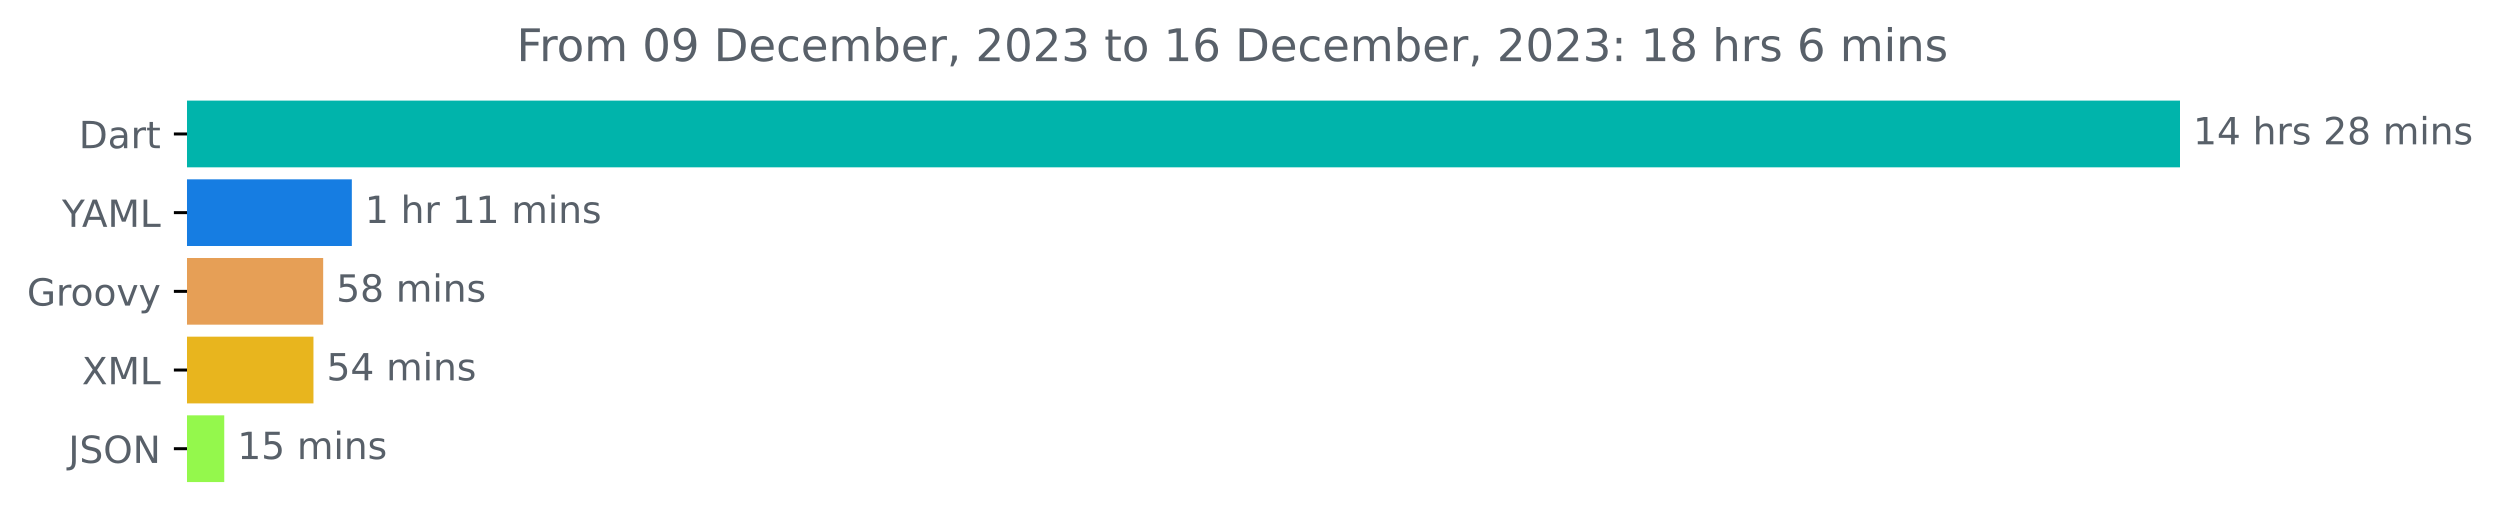
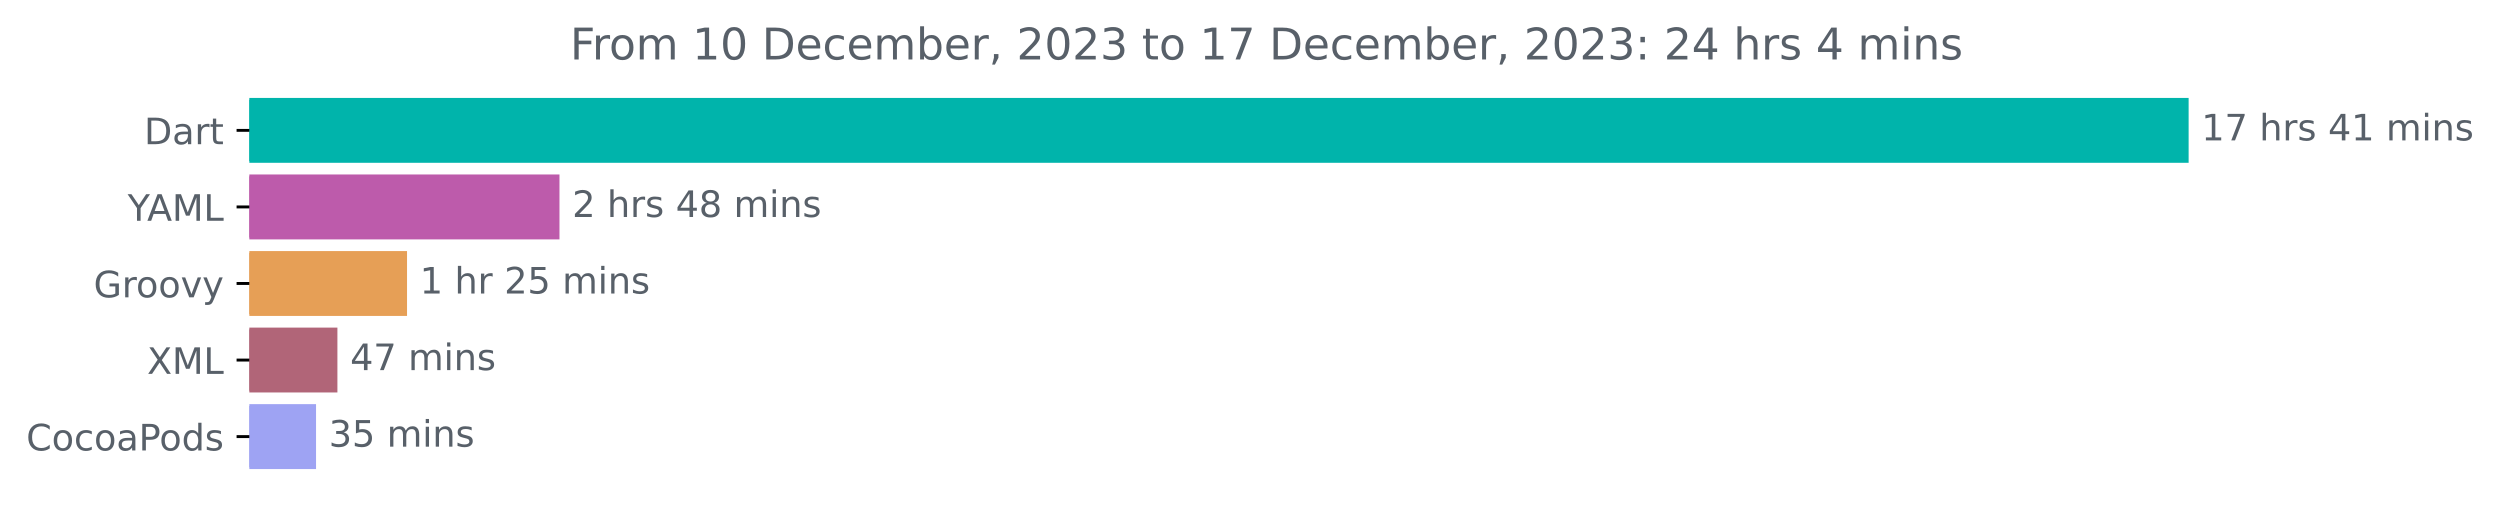
- <svg xmlns="http://www.w3.org/2000/svg" xmlns:xlink="http://www.w3.org/1999/xlink" width="667.246pt" height="140.398pt" viewBox="0 0 667.246 140.398" version="1.1">
+ <svg xmlns="http://www.w3.org/2000/svg" xmlns:xlink="http://www.w3.org/1999/xlink" width="685.727pt" height="140.398pt" viewBox="0 0 685.727 140.398" version="1.1">
  <defs>
    <style type="text/css">*{stroke-linejoin: round; stroke-linecap: butt}</style>
  </defs>
  <g id="figure_1">
    <g id="patch_1">
-       <path d="M 0 140.398  L 667.246 140.398  L 667.246 0  L 0 0  L 0 140.398  z " style="fill: none" />
+       <path d="M 0 140.398  L 685.727 140.398  L 685.727 0  L 0 0  L 0 140.398  z " style="fill: none" />
    </g>
    <g id="axes_1">
      <g id="patch_2">
-         <path d="M 49.909 27.358  L 581.338 27.358  L 581.338 44.158  L 49.909 44.158  z " clip-path="url(#p0effbc709e)" style="fill: #00b4ab; stroke: #00b4ab; stroke-linejoin: miter" />
+         <path d="M 68.391 27.358  L 599.819 27.358  L 599.819 44.158  L 68.391 44.158  z " clip-path="url(#pe24e62e32b)" style="fill: #00b4ab; stroke: #00b4ab; stroke-linejoin: miter" />
      </g>
      <g id="patch_3">
-         <path d="M 49.909 48.358  L 93.403 48.358  L 93.403 65.158  L 49.909 65.158  z " clip-path="url(#p0effbc709e)" style="fill: #167de2; stroke: #167de2; stroke-linejoin: miter" />
+         <path d="M 68.391 48.358  L 152.959 48.358  L 152.959 65.158  L 68.391 65.158  z " clip-path="url(#pe24e62e32b)" style="fill: #bd5bab; stroke: #bd5bab; stroke-linejoin: miter" />
      </g>
      <g id="patch_4">
-         <path d="M 49.909 69.358  L 85.755 69.358  L 85.755 86.158  L 49.909 86.158  z " clip-path="url(#p0effbc709e)" style="fill: #e69f56; stroke: #e69f56; stroke-linejoin: miter" />
+         <path d="M 68.391 69.358  L 111.145 69.358  L 111.145 86.158  L 68.391 86.158  z " clip-path="url(#pe24e62e32b)" style="fill: #e69f56; stroke: #e69f56; stroke-linejoin: miter" />
      </g>
      <g id="patch_5">
-         <path d="M 49.909 90.358  L 83.161 90.358  L 83.161 107.158  L 49.909 107.158  z " clip-path="url(#p0effbc709e)" style="fill: #e8b51e; stroke: #e8b51e; stroke-linejoin: miter" />
+         <path d="M 68.391 90.358  L 92.047 90.358  L 92.047 107.158  L 68.391 107.158  z " clip-path="url(#pe24e62e32b)" style="fill: #b16578; stroke: #b16578; stroke-linejoin: miter" />
      </g>
      <g id="patch_6">
-         <path d="M 49.909 111.358  L 59.353 111.358  L 59.353 128.158  L 49.909 128.158  z " clip-path="url(#p0effbc709e)" style="fill: #94f84c; stroke: #94f84c; stroke-linejoin: miter" />
+         <path d="M 68.391 111.358  L 86.187 111.358  L 86.187 128.158  L 68.391 128.158  z " clip-path="url(#pe24e62e32b)" style="fill: #9ea3f3; stroke: #9ea3f3; stroke-linejoin: miter" />
      </g>
      <g id="matplotlib.axis_1" />
      <g id="matplotlib.axis_2">
        <g id="ytick_1">
          <g id="line2d_1">
            <defs>
-               <path id="m45996fa7f1" d="M 0 0  L -3.5 0  " style="stroke: #000000; stroke-width: 0.8" />
+               <path id="mfa9a87b92f" d="M 0 0  L -3.5 0  " style="stroke: #000000; stroke-width: 0.8" />
            </defs>
            <g>
-               <use xlink:href="#m45996fa7f1" x="49.909" y="35.758" style="stroke: #000000; stroke-width: 0.8" />
+               <use xlink:href="#mfa9a87b92f" x="68.391" y="35.758" style="stroke: #000000; stroke-width: 0.8" />
            </g>
          </g>
          <g id="text_1">
-             <g style="fill: #586069" transform="translate(21.05 39.55734)scale(0.1 -0.1)">
+             <g style="fill: #586069" transform="translate(39.53125 39.55734)scale(0.1 -0.1)">
              <defs>
                <path id="DejaVuSans-44" d="M 1259 4147  L 1259 519  L 2022 519  Q 2988 519 3436 956  Q 3884 1394 3884 2338  Q 3884 3275 3436 3711  Q 2988 4147 2022 4147  L 1259 4147  z M 628 4666  L 1925 4666  Q 3281 4666 3915 4102  Q 4550 3538 4550 2338  Q 4550 1131 3912 565  Q 3275 0 1925 0  L 628 0  L 628 4666  z " transform="scale(0.015625)" />
                <path id="DejaVuSans-61" d="M 2194 1759  Q 1497 1759 1228 1600  Q 959 1441 959 1056  Q 959 750 1161 570  Q 1363 391 1709 391  Q 2188 391 2477 730  Q 2766 1069 2766 1631  L 2766 1759  L 2194 1759  z M 3341 1997  L 3341 0  L 2766 0  L 2766 531  Q 2569 213 2275 61  Q 1981 -91 1556 -91  Q 1019 -91 701 211  Q 384 513 384 1019  Q 384 1609 779 1909  Q 1175 2209 1959 2209  L 2766 2209  L 2766 2266  Q 2766 2663 2505 2880  Q 2244 3097 1772 3097  Q 1472 3097 1187 3025  Q 903 2953 641 2809  L 641 3341  Q 956 3463 1253 3523  Q 1550 3584 1831 3584  Q 2591 3584 2966 3190  Q 3341 2797 3341 1997  z " transform="scale(0.015625)" />
                <path id="DejaVuSans-72" d="M 2631 2963  Q 2534 3019 2420 3045  Q 2306 3072 2169 3072  Q 1681 3072 1420 2755  Q 1159 2438 1159 1844  L 1159 0  L 581 0  L 581 3500  L 1159 3500  L 1159 2956  Q 1341 3275 1631 3429  Q 1922 3584 2338 3584  Q 2397 3584 2469 3576  Q 2541 3569 2628 3553  L 2631 2963  z " transform="scale(0.015625)" />
                <path id="DejaVuSans-74" d="M 1172 4494  L 1172 3500  L 2356 3500  L 2356 3053  L 1172 3053  L 1172 1153  Q 1172 725 1289 603  Q 1406 481 1766 481  L 2356 481  L 2356 0  L 1766 0  Q 1100 0 847 248  Q 594 497 594 1153  L 594 3053  L 172 3053  L 172 3500  L 594 3500  L 594 4494  L 1172 4494  z " transform="scale(0.015625)" />
              </defs>
              <use xlink:href="#DejaVuSans-44" />
              <use xlink:href="#DejaVuSans-61" x="77.002" />
              <use xlink:href="#DejaVuSans-72" x="138.281" />
              <use xlink:href="#DejaVuSans-74" x="179.395" />
            </g>
          </g>
        </g>
        <g id="ytick_2">
          <g id="line2d_2">
            <g>
-               <use xlink:href="#m45996fa7f1" x="49.909" y="56.758" style="stroke: #000000; stroke-width: 0.8" />
+               <use xlink:href="#mfa9a87b92f" x="68.391" y="56.758" style="stroke: #000000; stroke-width: 0.8" />
            </g>
          </g>
          <g id="text_2">
-             <g style="fill: #586069" transform="translate(16.53594 60.55734)scale(0.1 -0.1)">
+             <g style="fill: #586069" transform="translate(35.01719 60.55734)scale(0.1 -0.1)">
              <defs>
                <path id="DejaVuSans-59" d="M -13 4666  L 666 4666  L 1959 2747  L 3244 4666  L 3922 4666  L 2272 2222  L 2272 0  L 1638 0  L 1638 2222  L -13 4666  z " transform="scale(0.015625)" />
                <path id="DejaVuSans-41" d="M 2188 4044  L 1331 1722  L 3047 1722  L 2188 4044  z M 1831 4666  L 2547 4666  L 4325 0  L 3669 0  L 3244 1197  L 1141 1197  L 716 0  L 50 0  L 1831 4666  z " transform="scale(0.015625)" />
                <path id="DejaVuSans-4d" d="M 628 4666  L 1569 4666  L 2759 1491  L 3956 4666  L 4897 4666  L 4897 0  L 4281 0  L 4281 4097  L 3078 897  L 2444 897  L 1241 4097  L 1241 0  L 628 0  L 628 4666  z " transform="scale(0.015625)" />
                <path id="DejaVuSans-4c" d="M 628 4666  L 1259 4666  L 1259 531  L 3531 531  L 3531 0  L 628 0  L 628 4666  z " transform="scale(0.015625)" />
              </defs>
              <use xlink:href="#DejaVuSans-59" />
              <use xlink:href="#DejaVuSans-41" x="53.334" />
              <use xlink:href="#DejaVuSans-4d" x="121.742" />
              <use xlink:href="#DejaVuSans-4c" x="208.021" />
            </g>
          </g>
        </g>
        <g id="ytick_3">
          <g id="line2d_3">
            <g>
-               <use xlink:href="#m45996fa7f1" x="49.909" y="77.758" style="stroke: #000000; stroke-width: 0.8" />
+               <use xlink:href="#mfa9a87b92f" x="68.391" y="77.758" style="stroke: #000000; stroke-width: 0.8" />
            </g>
          </g>
          <g id="text_3">
-             <g style="fill: #586069" transform="translate(7.2 81.55734)scale(0.1 -0.1)">
+             <g style="fill: #586069" transform="translate(25.68125 81.55734)scale(0.1 -0.1)">
              <defs>
                <path id="DejaVuSans-47" d="M 3809 666  L 3809 1919  L 2778 1919  L 2778 2438  L 4434 2438  L 4434 434  Q 4069 175 3628 42  Q 3188 -91 2688 -91  Q 1594 -91 976 548  Q 359 1188 359 2328  Q 359 3472 976 4111  Q 1594 4750 2688 4750  Q 3144 4750 3555 4637  Q 3966 4525 4313 4306  L 4313 3634  Q 3963 3931 3569 4081  Q 3175 4231 2741 4231  Q 1884 4231 1454 3753  Q 1025 3275 1025 2328  Q 1025 1384 1454 906  Q 1884 428 2741 428  Q 3075 428 3337 486  Q 3600 544 3809 666  z " transform="scale(0.015625)" />
                <path id="DejaVuSans-6f" d="M 1959 3097  Q 1497 3097 1228 2736  Q 959 2375 959 1747  Q 959 1119 1226 758  Q 1494 397 1959 397  Q 2419 397 2687 759  Q 2956 1122 2956 1747  Q 2956 2369 2687 2733  Q 2419 3097 1959 3097  z M 1959 3584  Q 2709 3584 3137 3096  Q 3566 2609 3566 1747  Q 3566 888 3137 398  Q 2709 -91 1959 -91  Q 1206 -91 779 398  Q 353 888 353 1747  Q 353 2609 779 3096  Q 1206 3584 1959 3584  z " transform="scale(0.015625)" />
                <path id="DejaVuSans-76" d="M 191 3500  L 800 3500  L 1894 563  L 2988 3500  L 3597 3500  L 2284 0  L 1503 0  L 191 3500  z " transform="scale(0.015625)" />
                <path id="DejaVuSans-79" d="M 2059 -325  Q 1816 -950 1584 -1140  Q 1353 -1331 966 -1331  L 506 -1331  L 506 -850  L 844 -850  Q 1081 -850 1212 -737  Q 1344 -625 1503 -206  L 1606 56  L 191 3500  L 800 3500  L 1894 763  L 2988 3500  L 3597 3500  L 2059 -325  z " transform="scale(0.015625)" />
              </defs>
              <use xlink:href="#DejaVuSans-47" />
              <use xlink:href="#DejaVuSans-72" x="77.49" />
              <use xlink:href="#DejaVuSans-6f" x="116.354" />
              <use xlink:href="#DejaVuSans-6f" x="177.535" />
              <use xlink:href="#DejaVuSans-76" x="238.717" />
              <use xlink:href="#DejaVuSans-79" x="297.896" />
            </g>
          </g>
        </g>
        <g id="ytick_4">
          <g id="line2d_4">
            <g>
-               <use xlink:href="#m45996fa7f1" x="49.909" y="98.758" style="stroke: #000000; stroke-width: 0.8" />
+               <use xlink:href="#mfa9a87b92f" x="68.391" y="98.758" style="stroke: #000000; stroke-width: 0.8" />
            </g>
          </g>
          <g id="text_4">
-             <g style="fill: #586069" transform="translate(21.85938 102.5573)scale(0.1 -0.1)">
+             <g style="fill: #586069" transform="translate(40.34063 102.5573)scale(0.1 -0.1)">
              <defs>
                <path id="DejaVuSans-58" d="M 403 4666  L 1081 4666  L 2241 2931  L 3406 4666  L 4084 4666  L 2584 2425  L 4184 0  L 3506 0  L 2194 1984  L 872 0  L 191 0  L 1856 2491  L 403 4666  z " transform="scale(0.015625)" />
              </defs>
              <use xlink:href="#DejaVuSans-58" />
              <use xlink:href="#DejaVuSans-4d" x="68.506" />
              <use xlink:href="#DejaVuSans-4c" x="154.785" />
            </g>
          </g>
        </g>
        <g id="ytick_5">
          <g id="line2d_5">
            <g>
-               <use xlink:href="#m45996fa7f1" x="49.909" y="119.758" style="stroke: #000000; stroke-width: 0.8" />
+               <use xlink:href="#mfa9a87b92f" x="68.391" y="119.758" style="stroke: #000000; stroke-width: 0.8" />
            </g>
          </g>
          <g id="text_5">
-             <g style="fill: #586069" transform="translate(18.25781 123.5573)scale(0.1 -0.1)">
-               <defs>
-                 <path id="DejaVuSans-4a" d="M 628 4666  L 1259 4666  L 1259 325  Q 1259 -519 939 -900  Q 619 -1281 -91 -1281  L -331 -1281  L -331 -750  L -134 -750  Q 284 -750 456 -515  Q 628 -281 628 325  L 628 4666  z " transform="scale(0.015625)" />
-                 <path id="DejaVuSans-53" d="M 3425 4513  L 3425 3897  Q 3066 4069 2747 4153  Q 2428 4238 2131 4238  Q 1616 4238 1336 4038  Q 1056 3838 1056 3469  Q 1056 3159 1242 3001  Q 1428 2844 1947 2747  L 2328 2669  Q 3034 2534 3370 2195  Q 3706 1856 3706 1288  Q 3706 609 3251 259  Q 2797 -91 1919 -91  Q 1588 -91 1214 -16  Q 841 59 441 206  L 441 856  Q 825 641 1194 531  Q 1563 422 1919 422  Q 2459 422 2753 634  Q 3047 847 3047 1241  Q 3047 1584 2836 1778  Q 2625 1972 2144 2069  L 1759 2144  Q 1053 2284 737 2584  Q 422 2884 422 3419  Q 422 4038 858 4394  Q 1294 4750 2059 4750  Q 2388 4750 2728 4690  Q 3069 4631 3425 4513  z " transform="scale(0.015625)" />
-                 <path id="DejaVuSans-4f" d="M 2522 4238  Q 1834 4238 1429 3725  Q 1025 3213 1025 2328  Q 1025 1447 1429 934  Q 1834 422 2522 422  Q 3209 422 3611 934  Q 4013 1447 4013 2328  Q 4013 3213 3611 3725  Q 3209 4238 2522 4238  z M 2522 4750  Q 3503 4750 4090 4092  Q 4678 3434 4678 2328  Q 4678 1225 4090 567  Q 3503 -91 2522 -91  Q 1538 -91 948 565  Q 359 1222 359 2328  Q 359 3434 948 4092  Q 1538 4750 2522 4750  z " transform="scale(0.015625)" />
-                 <path id="DejaVuSans-4e" d="M 628 4666  L 1478 4666  L 3547 763  L 3547 4666  L 4159 4666  L 4159 0  L 3309 0  L 1241 3903  L 1241 0  L 628 0  L 628 4666  z " transform="scale(0.015625)" />
-               </defs>
-               <use xlink:href="#DejaVuSans-4a" />
-               <use xlink:href="#DejaVuSans-53" x="29.492" />
-               <use xlink:href="#DejaVuSans-4f" x="92.969" />
-               <use xlink:href="#DejaVuSans-4e" x="171.68" />
+             <g style="fill: #586069" transform="translate(7.2 123.5573)scale(0.1 -0.1)">
+               <defs>
+                 <path id="DejaVuSans-43" d="M 4122 4306  L 4122 3641  Q 3803 3938 3442 4084  Q 3081 4231 2675 4231  Q 1875 4231 1450 3742  Q 1025 3253 1025 2328  Q 1025 1406 1450 917  Q 1875 428 2675 428  Q 3081 428 3442 575  Q 3803 722 4122 1019  L 4122 359  Q 3791 134 3420 21  Q 3050 -91 2638 -91  Q 1578 -91 968 557  Q 359 1206 359 2328  Q 359 3453 968 4101  Q 1578 4750 2638 4750  Q 3056 4750 3426 4639  Q 3797 4528 4122 4306  z " transform="scale(0.015625)" />
+                 <path id="DejaVuSans-63" d="M 3122 3366  L 3122 2828  Q 2878 2963 2633 3030  Q 2388 3097 2138 3097  Q 1578 3097 1268 2742  Q 959 2388 959 1747  Q 959 1106 1268 751  Q 1578 397 2138 397  Q 2388 397 2633 464  Q 2878 531 3122 666  L 3122 134  Q 2881 22 2623 -34  Q 2366 -91 2075 -91  Q 1284 -91 818 406  Q 353 903 353 1747  Q 353 2603 823 3093  Q 1294 3584 2113 3584  Q 2378 3584 2631 3529  Q 2884 3475 3122 3366  z " transform="scale(0.015625)" />
+                 <path id="DejaVuSans-50" d="M 1259 4147  L 1259 2394  L 2053 2394  Q 2494 2394 2734 2622  Q 2975 2850 2975 3272  Q 2975 3691 2734 3919  Q 2494 4147 2053 4147  L 1259 4147  z M 628 4666  L 2053 4666  Q 2838 4666 3239 4311  Q 3641 3956 3641 3272  Q 3641 2581 3239 2228  Q 2838 1875 2053 1875  L 1259 1875  L 1259 0  L 628 0  L 628 4666  z " transform="scale(0.015625)" />
+                 <path id="DejaVuSans-64" d="M 2906 2969  L 2906 4863  L 3481 4863  L 3481 0  L 2906 0  L 2906 525  Q 2725 213 2448 61  Q 2172 -91 1784 -91  Q 1150 -91 751 415  Q 353 922 353 1747  Q 353 2572 751 3078  Q 1150 3584 1784 3584  Q 2172 3584 2448 3432  Q 2725 3281 2906 2969  z M 947 1747  Q 947 1113 1208 752  Q 1469 391 1925 391  Q 2381 391 2643 752  Q 2906 1113 2906 1747  Q 2906 2381 2643 2742  Q 2381 3103 1925 3103  Q 1469 3103 1208 2742  Q 947 2381 947 1747  z " transform="scale(0.015625)" />
+                 <path id="DejaVuSans-73" d="M 2834 3397  L 2834 2853  Q 2591 2978 2328 3040  Q 2066 3103 1784 3103  Q 1356 3103 1142 2972  Q 928 2841 928 2578  Q 928 2378 1081 2264  Q 1234 2150 1697 2047  L 1894 2003  Q 2506 1872 2764 1633  Q 3022 1394 3022 966  Q 3022 478 2636 193  Q 2250 -91 1575 -91  Q 1294 -91 989 -36  Q 684 19 347 128  L 347 722  Q 666 556 975 473  Q 1284 391 1588 391  Q 1994 391 2212 530  Q 2431 669 2431 922  Q 2431 1156 2273 1281  Q 2116 1406 1581 1522  L 1381 1569  Q 847 1681 609 1914  Q 372 2147 372 2553  Q 372 3047 722 3315  Q 1072 3584 1716 3584  Q 2034 3584 2315 3537  Q 2597 3491 2834 3397  z " transform="scale(0.015625)" />
+               </defs>
+               <use xlink:href="#DejaVuSans-43" />
+               <use xlink:href="#DejaVuSans-6f" x="69.824" />
+               <use xlink:href="#DejaVuSans-63" x="131.006" />
+               <use xlink:href="#DejaVuSans-6f" x="185.986" />
+               <use xlink:href="#DejaVuSans-61" x="247.168" />
+               <use xlink:href="#DejaVuSans-50" x="308.447" />
+               <use xlink:href="#DejaVuSans-6f" x="365.125" />
+               <use xlink:href="#DejaVuSans-64" x="426.307" />
+               <use xlink:href="#DejaVuSans-73" x="489.783" />
            </g>
          </g>
        </g>
      </g>
      <g id="text_6">
-         <g style="fill: #586069" transform="translate(585.3379 38.5175)scale(0.1 -0.1)">
+         <g style="fill: #586069" transform="translate(603.8192 38.5175)scale(0.1 -0.1)">
          <defs>
            <path id="DejaVuSans-31" d="M 794 531  L 1825 531  L 1825 4091  L 703 3866  L 703 4441  L 1819 4666  L 2450 4666  L 2450 531  L 3481 531  L 3481 0  L 794 0  L 794 531  z " transform="scale(0.015625)" />
-             <path id="DejaVuSans-34" d="M 2419 4116  L 825 1625  L 2419 1625  L 2419 4116  z M 2253 4666  L 3047 4666  L 3047 1625  L 3713 1625  L 3713 1100  L 3047 1100  L 3047 0  L 2419 0  L 2419 1100  L 313 1100  L 313 1709  L 2253 4666  z " transform="scale(0.015625)" />
+             <path id="DejaVuSans-37" d="M 525 4666  L 3525 4666  L 3525 4397  L 1831 0  L 1172 0  L 2766 4134  L 525 4134  L 525 4666  z " transform="scale(0.015625)" />
            <path id="DejaVuSans-20" transform="scale(0.015625)" />
            <path id="DejaVuSans-68" d="M 3513 2113  L 3513 0  L 2938 0  L 2938 2094  Q 2938 2591 2744 2837  Q 2550 3084 2163 3084  Q 1697 3084 1428 2787  Q 1159 2491 1159 1978  L 1159 0  L 581 0  L 581 4863  L 1159 4863  L 1159 2956  Q 1366 3272 1645 3428  Q 1925 3584 2291 3584  Q 2894 3584 3203 3211  Q 3513 2838 3513 2113  z " transform="scale(0.015625)" />
-             <path id="DejaVuSans-73" d="M 2834 3397  L 2834 2853  Q 2591 2978 2328 3040  Q 2066 3103 1784 3103  Q 1356 3103 1142 2972  Q 928 2841 928 2578  Q 928 2378 1081 2264  Q 1234 2150 1697 2047  L 1894 2003  Q 2506 1872 2764 1633  Q 3022 1394 3022 966  Q 3022 478 2636 193  Q 2250 -91 1575 -91  Q 1294 -91 989 -36  Q 684 19 347 128  L 347 722  Q 666 556 975 473  Q 1284 391 1588 391  Q 1994 391 2212 530  Q 2431 669 2431 922  Q 2431 1156 2273 1281  Q 2116 1406 1581 1522  L 1381 1569  Q 847 1681 609 1914  Q 372 2147 372 2553  Q 372 3047 722 3315  Q 1072 3584 1716 3584  Q 2034 3584 2315 3537  Q 2597 3491 2834 3397  z " transform="scale(0.015625)" />
-             <path id="DejaVuSans-32" d="M 1228 531  L 3431 531  L 3431 0  L 469 0  L 469 531  Q 828 903 1448 1529  Q 2069 2156 2228 2338  Q 2531 2678 2651 2914  Q 2772 3150 2772 3378  Q 2772 3750 2511 3984  Q 2250 4219 1831 4219  Q 1534 4219 1204 4116  Q 875 4013 500 3803  L 500 4441  Q 881 4594 1212 4672  Q 1544 4750 1819 4750  Q 2544 4750 2975 4387  Q 3406 4025 3406 3419  Q 3406 3131 3298 2873  Q 3191 2616 2906 2266  Q 2828 2175 2409 1742  Q 1991 1309 1228 531  z " transform="scale(0.015625)" />
-             <path id="DejaVuSans-38" d="M 2034 2216  Q 1584 2216 1326 1975  Q 1069 1734 1069 1313  Q 1069 891 1326 650  Q 1584 409 2034 409  Q 2484 409 2743 651  Q 3003 894 3003 1313  Q 3003 1734 2745 1975  Q 2488 2216 2034 2216  z M 1403 2484  Q 997 2584 770 2862  Q 544 3141 544 3541  Q 544 4100 942 4425  Q 1341 4750 2034 4750  Q 2731 4750 3128 4425  Q 3525 4100 3525 3541  Q 3525 3141 3298 2862  Q 3072 2584 2669 2484  Q 3125 2378 3379 2068  Q 3634 1759 3634 1313  Q 3634 634 3220 271  Q 2806 -91 2034 -91  Q 1263 -91 848 271  Q 434 634 434 1313  Q 434 1759 690 2068  Q 947 2378 1403 2484  z M 1172 3481  Q 1172 3119 1398 2916  Q 1625 2713 2034 2713  Q 2441 2713 2670 2916  Q 2900 3119 2900 3481  Q 2900 3844 2670 4047  Q 2441 4250 2034 4250  Q 1625 4250 1398 4047  Q 1172 3844 1172 3481  z " transform="scale(0.015625)" />
+             <path id="DejaVuSans-34" d="M 2419 4116  L 825 1625  L 2419 1625  L 2419 4116  z M 2253 4666  L 3047 4666  L 3047 1625  L 3713 1625  L 3713 1100  L 3047 1100  L 3047 0  L 2419 0  L 2419 1100  L 313 1100  L 313 1709  L 2253 4666  z " transform="scale(0.015625)" />
            <path id="DejaVuSans-6d" d="M 3328 2828  Q 3544 3216 3844 3400  Q 4144 3584 4550 3584  Q 5097 3584 5394 3201  Q 5691 2819 5691 2113  L 5691 0  L 5113 0  L 5113 2094  Q 5113 2597 4934 2840  Q 4756 3084 4391 3084  Q 3944 3084 3684 2787  Q 3425 2491 3425 1978  L 3425 0  L 2847 0  L 2847 2094  Q 2847 2600 2669 2842  Q 2491 3084 2119 3084  Q 1678 3084 1418 2786  Q 1159 2488 1159 1978  L 1159 0  L 581 0  L 581 3500  L 1159 3500  L 1159 2956  Q 1356 3278 1631 3431  Q 1906 3584 2284 3584  Q 2666 3584 2933 3390  Q 3200 3197 3328 2828  z " transform="scale(0.015625)" />
            <path id="DejaVuSans-69" d="M 603 3500  L 1178 3500  L 1178 0  L 603 0  L 603 3500  z M 603 4863  L 1178 4863  L 1178 4134  L 603 4134  L 603 4863  z " transform="scale(0.015625)" />
            <path id="DejaVuSans-6e" d="M 3513 2113  L 3513 0  L 2938 0  L 2938 2094  Q 2938 2591 2744 2837  Q 2550 3084 2163 3084  Q 1697 3084 1428 2787  Q 1159 2491 1159 1978  L 1159 0  L 581 0  L 581 3500  L 1159 3500  L 1159 2956  Q 1366 3272 1645 3428  Q 1925 3584 2291 3584  Q 2894 3584 3203 3211  Q 3513 2838 3513 2113  z " transform="scale(0.015625)" />
          </defs>
          <use xlink:href="#DejaVuSans-31" />
-           <use xlink:href="#DejaVuSans-34" x="63.623" />
+           <use xlink:href="#DejaVuSans-37" x="63.623" />
          <use xlink:href="#DejaVuSans-20" x="127.246" />
          <use xlink:href="#DejaVuSans-68" x="159.033" />
          <use xlink:href="#DejaVuSans-72" x="222.412" />
          <use xlink:href="#DejaVuSans-73" x="263.525" />
          <use xlink:href="#DejaVuSans-20" x="315.625" />
-           <use xlink:href="#DejaVuSans-32" x="347.412" />
-           <use xlink:href="#DejaVuSans-38" x="411.035" />
+           <use xlink:href="#DejaVuSans-34" x="347.412" />
+           <use xlink:href="#DejaVuSans-31" x="411.035" />
          <use xlink:href="#DejaVuSans-20" x="474.658" />
          <use xlink:href="#DejaVuSans-6d" x="506.445" />
          <use xlink:href="#DejaVuSans-69" x="603.857" />
          <use xlink:href="#DejaVuSans-6e" x="631.641" />
          <use xlink:href="#DejaVuSans-73" x="695.02" />
        </g>
      </g>
      <g id="text_7">
-         <g style="fill: #586069" transform="translate(97.40259 59.5175)scale(0.1 -0.1)">
+         <g style="fill: #586069" transform="translate(156.9591 59.5175)scale(0.1 -0.1)">
+           <defs>
+             <path id="DejaVuSans-32" d="M 1228 531  L 3431 531  L 3431 0  L 469 0  L 469 531  Q 828 903 1448 1529  Q 2069 2156 2228 2338  Q 2531 2678 2651 2914  Q 2772 3150 2772 3378  Q 2772 3750 2511 3984  Q 2250 4219 1831 4219  Q 1534 4219 1204 4116  Q 875 4013 500 3803  L 500 4441  Q 881 4594 1212 4672  Q 1544 4750 1819 4750  Q 2544 4750 2975 4387  Q 3406 4025 3406 3419  Q 3406 3131 3298 2873  Q 3191 2616 2906 2266  Q 2828 2175 2409 1742  Q 1991 1309 1228 531  z " transform="scale(0.015625)" />
+             <path id="DejaVuSans-38" d="M 2034 2216  Q 1584 2216 1326 1975  Q 1069 1734 1069 1313  Q 1069 891 1326 650  Q 1584 409 2034 409  Q 2484 409 2743 651  Q 3003 894 3003 1313  Q 3003 1734 2745 1975  Q 2488 2216 2034 2216  z M 1403 2484  Q 997 2584 770 2862  Q 544 3141 544 3541  Q 544 4100 942 4425  Q 1341 4750 2034 4750  Q 2731 4750 3128 4425  Q 3525 4100 3525 3541  Q 3525 3141 3298 2862  Q 3072 2584 2669 2484  Q 3125 2378 3379 2068  Q 3634 1759 3634 1313  Q 3634 634 3220 271  Q 2806 -91 2034 -91  Q 1263 -91 848 271  Q 434 634 434 1313  Q 434 1759 690 2068  Q 947 2378 1403 2484  z M 1172 3481  Q 1172 3119 1398 2916  Q 1625 2713 2034 2713  Q 2441 2713 2670 2916  Q 2900 3119 2900 3481  Q 2900 3844 2670 4047  Q 2441 4250 2034 4250  Q 1625 4250 1398 4047  Q 1172 3844 1172 3481  z " transform="scale(0.015625)" />
+           </defs>
+           <use xlink:href="#DejaVuSans-32" />
+           <use xlink:href="#DejaVuSans-20" x="63.623" />
+           <use xlink:href="#DejaVuSans-68" x="95.41" />
+           <use xlink:href="#DejaVuSans-72" x="158.789" />
+           <use xlink:href="#DejaVuSans-73" x="199.902" />
+           <use xlink:href="#DejaVuSans-20" x="252.002" />
+           <use xlink:href="#DejaVuSans-34" x="283.789" />
+           <use xlink:href="#DejaVuSans-38" x="347.412" />
+           <use xlink:href="#DejaVuSans-20" x="411.035" />
+           <use xlink:href="#DejaVuSans-6d" x="442.822" />
+           <use xlink:href="#DejaVuSans-69" x="540.234" />
+           <use xlink:href="#DejaVuSans-6e" x="568.018" />
+           <use xlink:href="#DejaVuSans-73" x="631.396" />
+         </g>
+       </g>
+       <g id="text_8">
+         <g style="fill: #586069" transform="translate(115.1451 80.5175)scale(0.1 -0.1)">
+           <defs>
+             <path id="DejaVuSans-35" d="M 691 4666  L 3169 4666  L 3169 4134  L 1269 4134  L 1269 2991  Q 1406 3038 1543 3061  Q 1681 3084 1819 3084  Q 2600 3084 3056 2656  Q 3513 2228 3513 1497  Q 3513 744 3044 326  Q 2575 -91 1722 -91  Q 1428 -91 1123 -41  Q 819 9 494 109  L 494 744  Q 775 591 1075 516  Q 1375 441 1709 441  Q 2250 441 2565 725  Q 2881 1009 2881 1497  Q 2881 1984 2565 2268  Q 2250 2553 1709 2553  Q 1456 2553 1204 2497  Q 953 2441 691 2322  L 691 4666  z " transform="scale(0.015625)" />
+           </defs>
          <use xlink:href="#DejaVuSans-31" />
          <use xlink:href="#DejaVuSans-20" x="63.623" />
          <use xlink:href="#DejaVuSans-68" x="95.41" />
          <use xlink:href="#DejaVuSans-72" x="158.789" />
          <use xlink:href="#DejaVuSans-20" x="199.902" />
-           <use xlink:href="#DejaVuSans-31" x="231.689" />
-           <use xlink:href="#DejaVuSans-31" x="295.312" />
+           <use xlink:href="#DejaVuSans-32" x="231.689" />
+           <use xlink:href="#DejaVuSans-35" x="295.312" />
          <use xlink:href="#DejaVuSans-20" x="358.936" />
          <use xlink:href="#DejaVuSans-6d" x="390.723" />
          <use xlink:href="#DejaVuSans-69" x="488.135" />
          <use xlink:href="#DejaVuSans-6e" x="515.918" />
          <use xlink:href="#DejaVuSans-73" x="579.297" />
        </g>
      </g>
-       <g id="text_8">
-         <g style="fill: #586069" transform="translate(89.7547 80.5175)scale(0.1 -0.1)">
-           <defs>
-             <path id="DejaVuSans-35" d="M 691 4666  L 3169 4666  L 3169 4134  L 1269 4134  L 1269 2991  Q 1406 3038 1543 3061  Q 1681 3084 1819 3084  Q 2600 3084 3056 2656  Q 3513 2228 3513 1497  Q 3513 744 3044 326  Q 2575 -91 1722 -91  Q 1428 -91 1123 -41  Q 819 9 494 109  L 494 744  Q 775 591 1075 516  Q 1375 441 1709 441  Q 2250 441 2565 725  Q 2881 1009 2881 1497  Q 2881 1984 2565 2268  Q 2250 2553 1709 2553  Q 1456 2553 1204 2497  Q 953 2441 691 2322  L 691 4666  z " transform="scale(0.015625)" />
-           </defs>
-           <use xlink:href="#DejaVuSans-35" />
-           <use xlink:href="#DejaVuSans-38" x="63.623" />
+       <g id="text_9">
+         <g style="fill: #586069" transform="translate(96.04665 101.5175)scale(0.1 -0.1)">
+           <use xlink:href="#DejaVuSans-34" />
+           <use xlink:href="#DejaVuSans-37" x="63.623" />
          <use xlink:href="#DejaVuSans-20" x="127.246" />
          <use xlink:href="#DejaVuSans-6d" x="159.033" />
          <use xlink:href="#DejaVuSans-69" x="256.445" />
          <use xlink:href="#DejaVuSans-6e" x="284.229" />
          <use xlink:href="#DejaVuSans-73" x="347.607" />
        </g>
      </g>
-       <g id="text_9">
-         <g style="fill: #586069" transform="translate(87.16107 101.5175)scale(0.1 -0.1)">
-           <use xlink:href="#DejaVuSans-35" />
-           <use xlink:href="#DejaVuSans-34" x="63.623" />
-           <use xlink:href="#DejaVuSans-20" x="127.246" />
-           <use xlink:href="#DejaVuSans-6d" x="159.033" />
-           <use xlink:href="#DejaVuSans-69" x="256.445" />
-           <use xlink:href="#DejaVuSans-6e" x="284.229" />
-           <use xlink:href="#DejaVuSans-73" x="347.607" />
-         </g>
-       </g>
      <g id="text_10">
-         <g style="fill: #586069" transform="translate(63.35286 122.5175)scale(0.1 -0.1)">
-           <use xlink:href="#DejaVuSans-31" />
+         <g style="fill: #586069" transform="translate(90.1869 122.5175)scale(0.1 -0.1)">
+           <defs>
+             <path id="DejaVuSans-33" d="M 2597 2516  Q 3050 2419 3304 2112  Q 3559 1806 3559 1356  Q 3559 666 3084 287  Q 2609 -91 1734 -91  Q 1441 -91 1130 -33  Q 819 25 488 141  L 488 750  Q 750 597 1062 519  Q 1375 441 1716 441  Q 2309 441 2620 675  Q 2931 909 2931 1356  Q 2931 1769 2642 2001  Q 2353 2234 1838 2234  L 1294 2234  L 1294 2753  L 1863 2753  Q 2328 2753 2575 2939  Q 2822 3125 2822 3475  Q 2822 3834 2567 4026  Q 2313 4219 1838 4219  Q 1578 4219 1281 4162  Q 984 4106 628 3988  L 628 4550  Q 988 4650 1302 4700  Q 1616 4750 1894 4750  Q 2613 4750 3031 4423  Q 3450 4097 3450 3541  Q 3450 3153 3228 2886  Q 3006 2619 2597 2516  z " transform="scale(0.015625)" />
+           </defs>
+           <use xlink:href="#DejaVuSans-33" />
          <use xlink:href="#DejaVuSans-35" x="63.623" />
          <use xlink:href="#DejaVuSans-20" x="127.246" />
          <use xlink:href="#DejaVuSans-6d" x="159.033" />
          <use xlink:href="#DejaVuSans-69" x="256.445" />
          <use xlink:href="#DejaVuSans-6e" x="284.229" />
          <use xlink:href="#DejaVuSans-73" x="347.607" />
        </g>
      </g>
      <g id="text_11">
-         <g style="fill: #586069" transform="translate(137.8862 16.31812)scale(0.12 -0.12)">
+         <g style="fill: #586069" transform="translate(156.3675 16.31812)scale(0.12 -0.12)">
          <defs>
            <path id="DejaVuSans-46" d="M 628 4666  L 3309 4666  L 3309 4134  L 1259 4134  L 1259 2759  L 3109 2759  L 3109 2228  L 1259 2228  L 1259 0  L 628 0  L 628 4666  z " transform="scale(0.015625)" />
            <path id="DejaVuSans-30" d="M 2034 4250  Q 1547 4250 1301 3770  Q 1056 3291 1056 2328  Q 1056 1369 1301 889  Q 1547 409 2034 409  Q 2525 409 2770 889  Q 3016 1369 3016 2328  Q 3016 3291 2770 3770  Q 2525 4250 2034 4250  z M 2034 4750  Q 2819 4750 3233 4129  Q 3647 3509 3647 2328  Q 3647 1150 3233 529  Q 2819 -91 2034 -91  Q 1250 -91 836 529  Q 422 1150 422 2328  Q 422 3509 836 4129  Q 1250 4750 2034 4750  z " transform="scale(0.015625)" />
-             <path id="DejaVuSans-39" d="M 703 97  L 703 672  Q 941 559 1184 500  Q 1428 441 1663 441  Q 2288 441 2617 861  Q 2947 1281 2994 2138  Q 2813 1869 2534 1725  Q 2256 1581 1919 1581  Q 1219 1581 811 2004  Q 403 2428 403 3163  Q 403 3881 828 4315  Q 1253 4750 1959 4750  Q 2769 4750 3195 4129  Q 3622 3509 3622 2328  Q 3622 1225 3098 567  Q 2575 -91 1691 -91  Q 1453 -91 1209 -44  Q 966 3 703 97  z M 1959 2075  Q 2384 2075 2632 2365  Q 2881 2656 2881 3163  Q 2881 3666 2632 3958  Q 2384 4250 1959 4250  Q 1534 4250 1286 3958  Q 1038 3666 1038 3163  Q 1038 2656 1286 2365  Q 1534 2075 1959 2075  z " transform="scale(0.015625)" />
            <path id="DejaVuSans-65" d="M 3597 1894  L 3597 1613  L 953 1613  Q 991 1019 1311 708  Q 1631 397 2203 397  Q 2534 397 2845 478  Q 3156 559 3463 722  L 3463 178  Q 3153 47 2828 -22  Q 2503 -91 2169 -91  Q 1331 -91 842 396  Q 353 884 353 1716  Q 353 2575 817 3079  Q 1281 3584 2069 3584  Q 2775 3584 3186 3129  Q 3597 2675 3597 1894  z M 3022 2063  Q 3016 2534 2758 2815  Q 2500 3097 2075 3097  Q 1594 3097 1305 2825  Q 1016 2553 972 2059  L 3022 2063  z " transform="scale(0.015625)" />
-             <path id="DejaVuSans-63" d="M 3122 3366  L 3122 2828  Q 2878 2963 2633 3030  Q 2388 3097 2138 3097  Q 1578 3097 1268 2742  Q 959 2388 959 1747  Q 959 1106 1268 751  Q 1578 397 2138 397  Q 2388 397 2633 464  Q 2878 531 3122 666  L 3122 134  Q 2881 22 2623 -34  Q 2366 -91 2075 -91  Q 1284 -91 818 406  Q 353 903 353 1747  Q 353 2603 823 3093  Q 1294 3584 2113 3584  Q 2378 3584 2631 3529  Q 2884 3475 3122 3366  z " transform="scale(0.015625)" />
            <path id="DejaVuSans-62" d="M 3116 1747  Q 3116 2381 2855 2742  Q 2594 3103 2138 3103  Q 1681 3103 1420 2742  Q 1159 2381 1159 1747  Q 1159 1113 1420 752  Q 1681 391 2138 391  Q 2594 391 2855 752  Q 3116 1113 3116 1747  z M 1159 2969  Q 1341 3281 1617 3432  Q 1894 3584 2278 3584  Q 2916 3584 3314 3078  Q 3713 2572 3713 1747  Q 3713 922 3314 415  Q 2916 -91 2278 -91  Q 1894 -91 1617 61  Q 1341 213 1159 525  L 1159 0  L 581 0  L 581 4863  L 1159 4863  L 1159 2969  z " transform="scale(0.015625)" />
            <path id="DejaVuSans-2c" d="M 750 794  L 1409 794  L 1409 256  L 897 -744  L 494 -744  L 750 256  L 750 794  z " transform="scale(0.015625)" />
-             <path id="DejaVuSans-33" d="M 2597 2516  Q 3050 2419 3304 2112  Q 3559 1806 3559 1356  Q 3559 666 3084 287  Q 2609 -91 1734 -91  Q 1441 -91 1130 -33  Q 819 25 488 141  L 488 750  Q 750 597 1062 519  Q 1375 441 1716 441  Q 2309 441 2620 675  Q 2931 909 2931 1356  Q 2931 1769 2642 2001  Q 2353 2234 1838 2234  L 1294 2234  L 1294 2753  L 1863 2753  Q 2328 2753 2575 2939  Q 2822 3125 2822 3475  Q 2822 3834 2567 4026  Q 2313 4219 1838 4219  Q 1578 4219 1281 4162  Q 984 4106 628 3988  L 628 4550  Q 988 4650 1302 4700  Q 1616 4750 1894 4750  Q 2613 4750 3031 4423  Q 3450 4097 3450 3541  Q 3450 3153 3228 2886  Q 3006 2619 2597 2516  z " transform="scale(0.015625)" />
-             <path id="DejaVuSans-36" d="M 2113 2584  Q 1688 2584 1439 2293  Q 1191 2003 1191 1497  Q 1191 994 1439 701  Q 1688 409 2113 409  Q 2538 409 2786 701  Q 3034 994 3034 1497  Q 3034 2003 2786 2293  Q 2538 2584 2113 2584  z M 3366 4563  L 3366 3988  Q 3128 4100 2886 4159  Q 2644 4219 2406 4219  Q 1781 4219 1451 3797  Q 1122 3375 1075 2522  Q 1259 2794 1537 2939  Q 1816 3084 2150 3084  Q 2853 3084 3261 2657  Q 3669 2231 3669 1497  Q 3669 778 3244 343  Q 2819 -91 2113 -91  Q 1303 -91 875 529  Q 447 1150 447 2328  Q 447 3434 972 4092  Q 1497 4750 2381 4750  Q 2619 4750 2861 4703  Q 3103 4656 3366 4563  z " transform="scale(0.015625)" />
            <path id="DejaVuSans-3a" d="M 750 794  L 1409 794  L 1409 0  L 750 0  L 750 794  z M 750 3309  L 1409 3309  L 1409 2516  L 750 2516  L 750 3309  z " transform="scale(0.015625)" />
          </defs>
          <use xlink:href="#DejaVuSans-46" />
          <use xlink:href="#DejaVuSans-72" x="50.27" />
          <use xlink:href="#DejaVuSans-6f" x="89.133" />
          <use xlink:href="#DejaVuSans-6d" x="150.314" />
          <use xlink:href="#DejaVuSans-20" x="247.727" />
-           <use xlink:href="#DejaVuSans-30" x="279.514" />
-           <use xlink:href="#DejaVuSans-39" x="343.137" />
+           <use xlink:href="#DejaVuSans-31" x="279.514" />
+           <use xlink:href="#DejaVuSans-30" x="343.137" />
          <use xlink:href="#DejaVuSans-20" x="406.76" />
          <use xlink:href="#DejaVuSans-44" x="438.547" />
          <use xlink:href="#DejaVuSans-65" x="515.549" />
          <use xlink:href="#DejaVuSans-63" x="577.072" />
          <use xlink:href="#DejaVuSans-65" x="632.053" />
          <use xlink:href="#DejaVuSans-6d" x="693.576" />
          <use xlink:href="#DejaVuSans-62" x="790.988" />
          <use xlink:href="#DejaVuSans-65" x="854.465" />
          <use xlink:href="#DejaVuSans-72" x="915.988" />
          <use xlink:href="#DejaVuSans-2c" x="957.102" />
          <use xlink:href="#DejaVuSans-20" x="988.889" />
          <use xlink:href="#DejaVuSans-32" x="1020.676" />
          <use xlink:href="#DejaVuSans-30" x="1084.299" />
          <use xlink:href="#DejaVuSans-32" x="1147.922" />
          <use xlink:href="#DejaVuSans-33" x="1211.545" />
          <use xlink:href="#DejaVuSans-20" x="1275.168" />
          <use xlink:href="#DejaVuSans-74" x="1306.955" />
          <use xlink:href="#DejaVuSans-6f" x="1346.164" />
          <use xlink:href="#DejaVuSans-20" x="1407.346" />
          <use xlink:href="#DejaVuSans-31" x="1439.133" />
-           <use xlink:href="#DejaVuSans-36" x="1502.756" />
+           <use xlink:href="#DejaVuSans-37" x="1502.756" />
          <use xlink:href="#DejaVuSans-20" x="1566.379" />
          <use xlink:href="#DejaVuSans-44" x="1598.166" />
          <use xlink:href="#DejaVuSans-65" x="1675.168" />
          <use xlink:href="#DejaVuSans-63" x="1736.691" />
          <use xlink:href="#DejaVuSans-65" x="1791.672" />
          <use xlink:href="#DejaVuSans-6d" x="1853.195" />
          <use xlink:href="#DejaVuSans-62" x="1950.607" />
          <use xlink:href="#DejaVuSans-65" x="2014.084" />
          <use xlink:href="#DejaVuSans-72" x="2075.607" />
          <use xlink:href="#DejaVuSans-2c" x="2116.721" />
          <use xlink:href="#DejaVuSans-20" x="2148.508" />
          <use xlink:href="#DejaVuSans-32" x="2180.295" />
          <use xlink:href="#DejaVuSans-30" x="2243.918" />
          <use xlink:href="#DejaVuSans-32" x="2307.541" />
          <use xlink:href="#DejaVuSans-33" x="2371.164" />
          <use xlink:href="#DejaVuSans-3a" x="2434.787" />
          <use xlink:href="#DejaVuSans-20" x="2468.479" />
-           <use xlink:href="#DejaVuSans-31" x="2500.266" />
-           <use xlink:href="#DejaVuSans-38" x="2563.889" />
+           <use xlink:href="#DejaVuSans-32" x="2500.266" />
+           <use xlink:href="#DejaVuSans-34" x="2563.889" />
          <use xlink:href="#DejaVuSans-20" x="2627.512" />
          <use xlink:href="#DejaVuSans-68" x="2659.299" />
          <use xlink:href="#DejaVuSans-72" x="2722.678" />
          <use xlink:href="#DejaVuSans-73" x="2763.791" />
          <use xlink:href="#DejaVuSans-20" x="2815.891" />
-           <use xlink:href="#DejaVuSans-36" x="2847.678" />
+           <use xlink:href="#DejaVuSans-34" x="2847.678" />
          <use xlink:href="#DejaVuSans-20" x="2911.301" />
          <use xlink:href="#DejaVuSans-6d" x="2943.088" />
          <use xlink:href="#DejaVuSans-69" x="3040.5" />
          <use xlink:href="#DejaVuSans-6e" x="3068.283" />
          <use xlink:href="#DejaVuSans-73" x="3131.662" />
        </g>
      </g>
    </g>
  </g>
  <defs>
-     <clipPath id="p0effbc709e">
-       <rect x="49.909" y="22.318" width="558" height="110.88" />
+     <clipPath id="pe24e62e32b">
+       <rect x="68.391" y="22.318" width="558" height="110.88" />
    </clipPath>
  </defs>
</svg>
